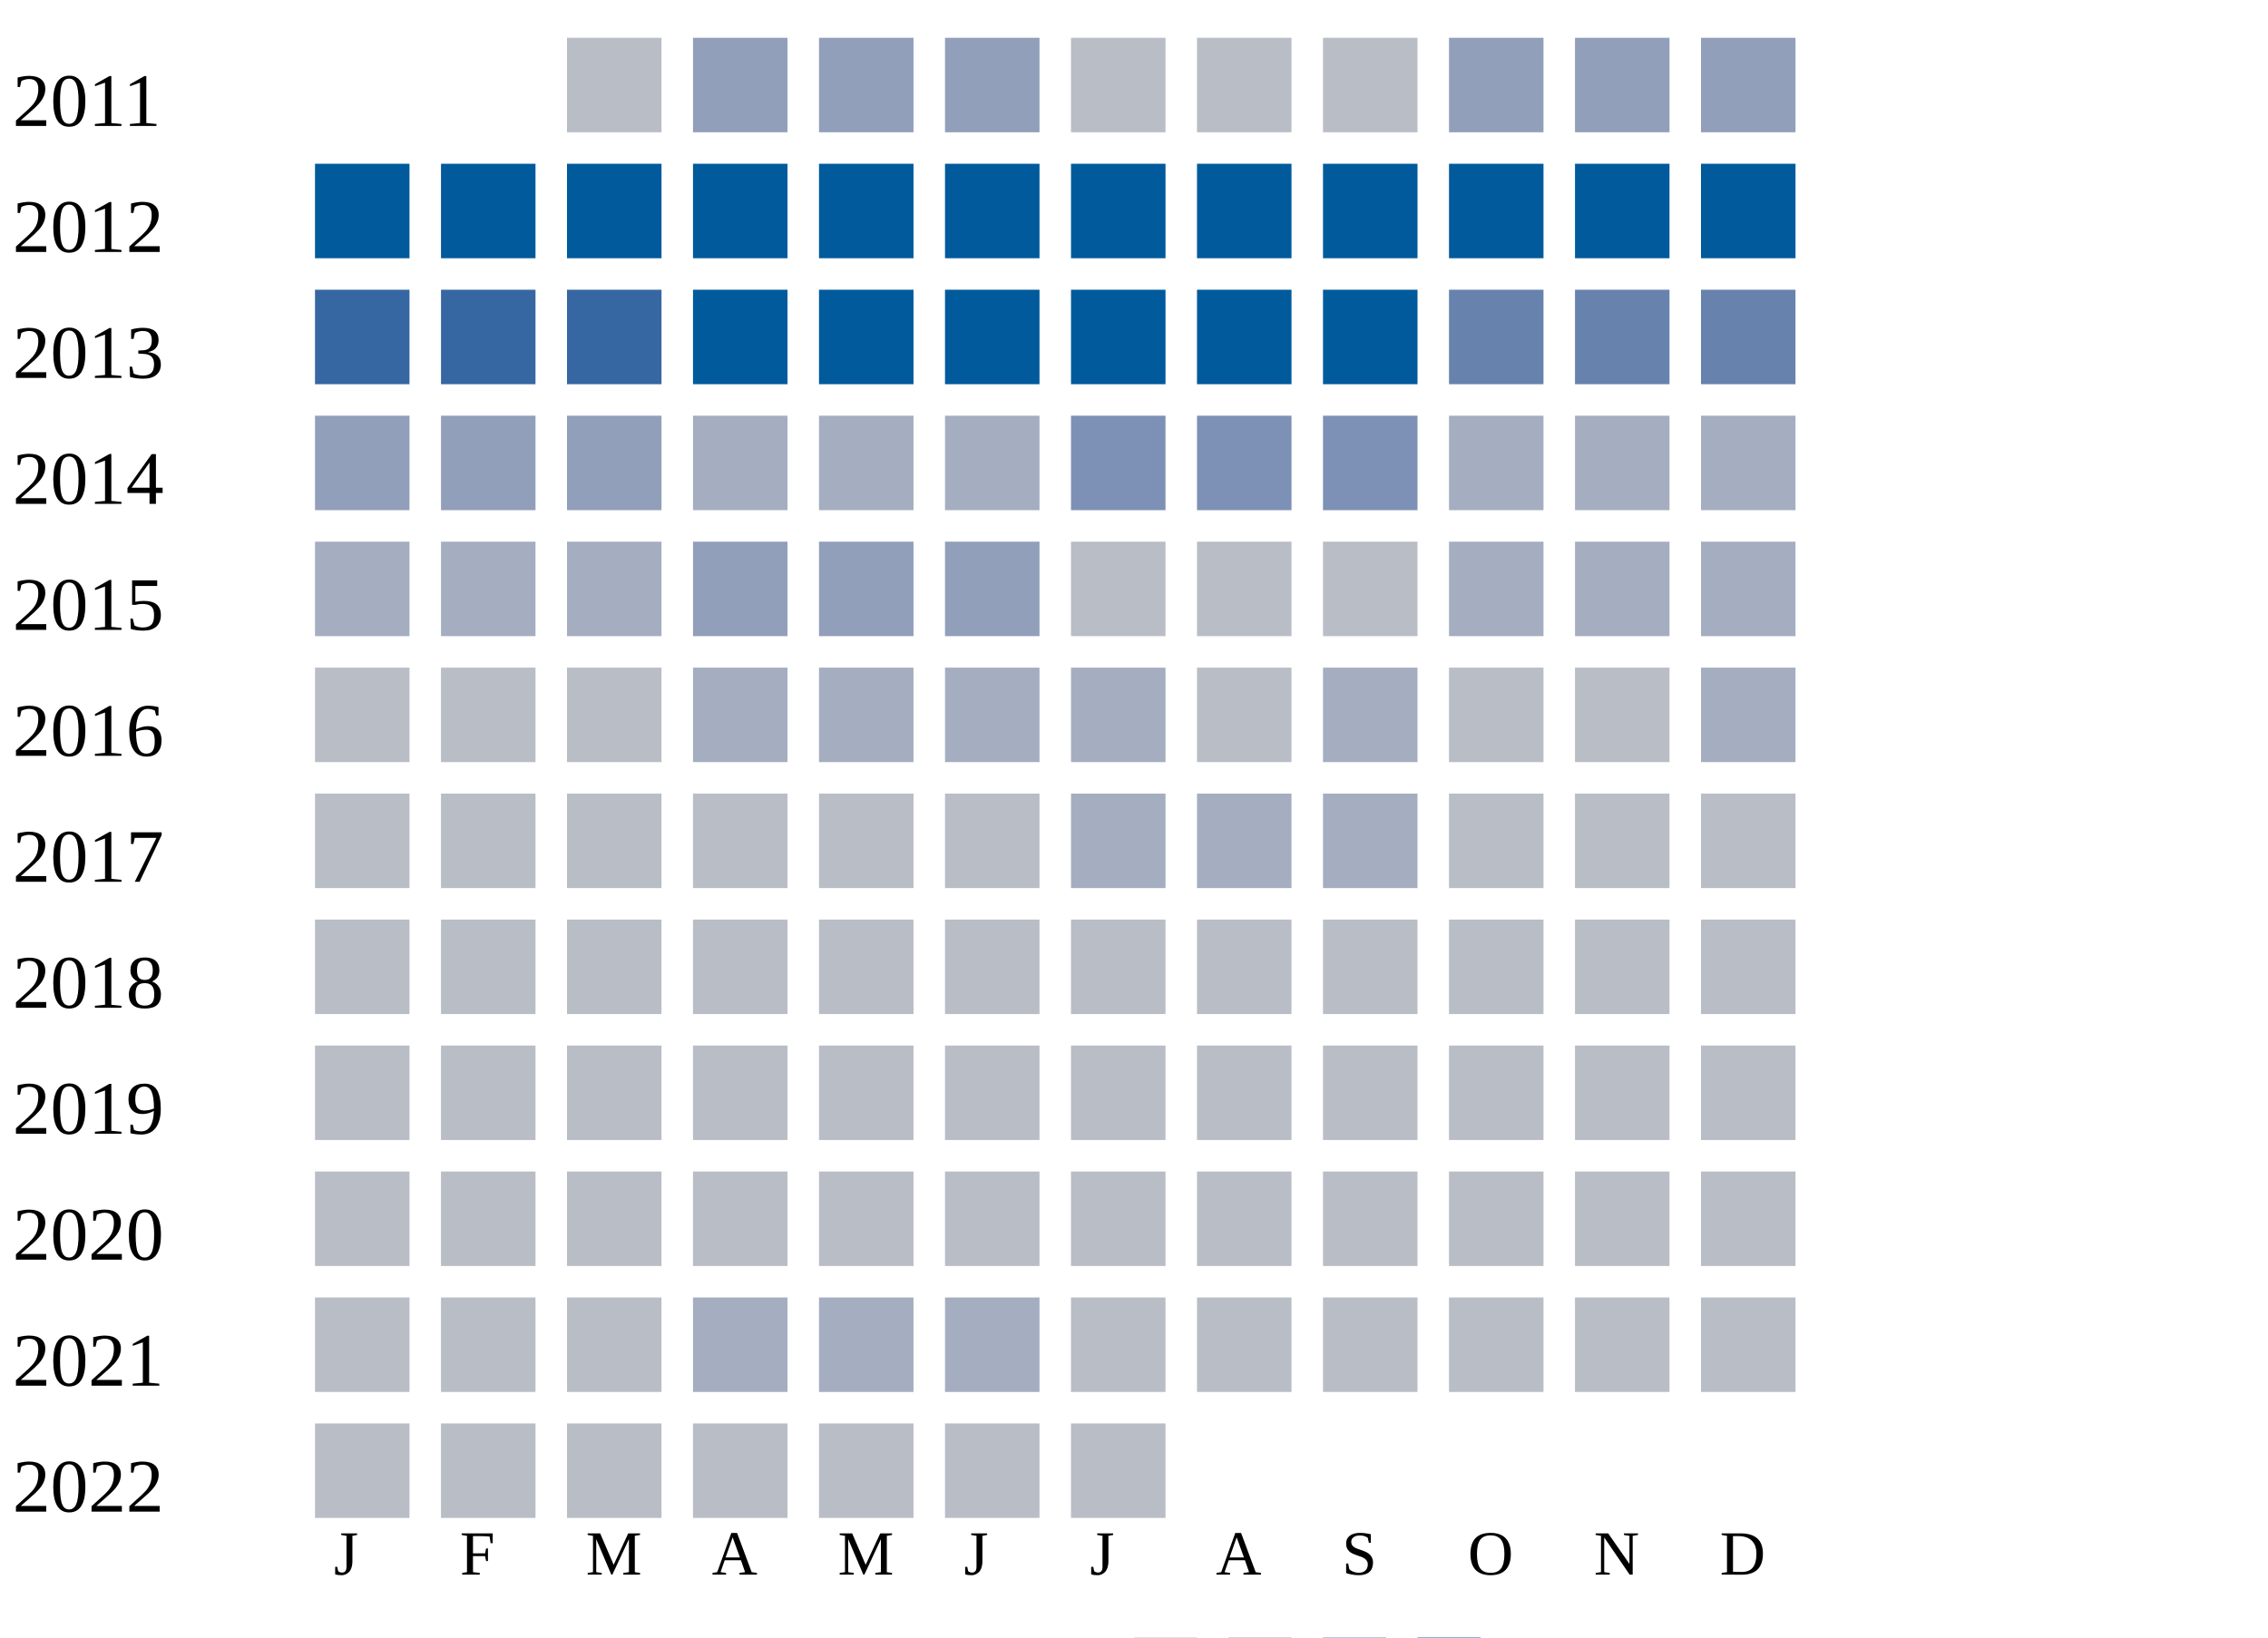
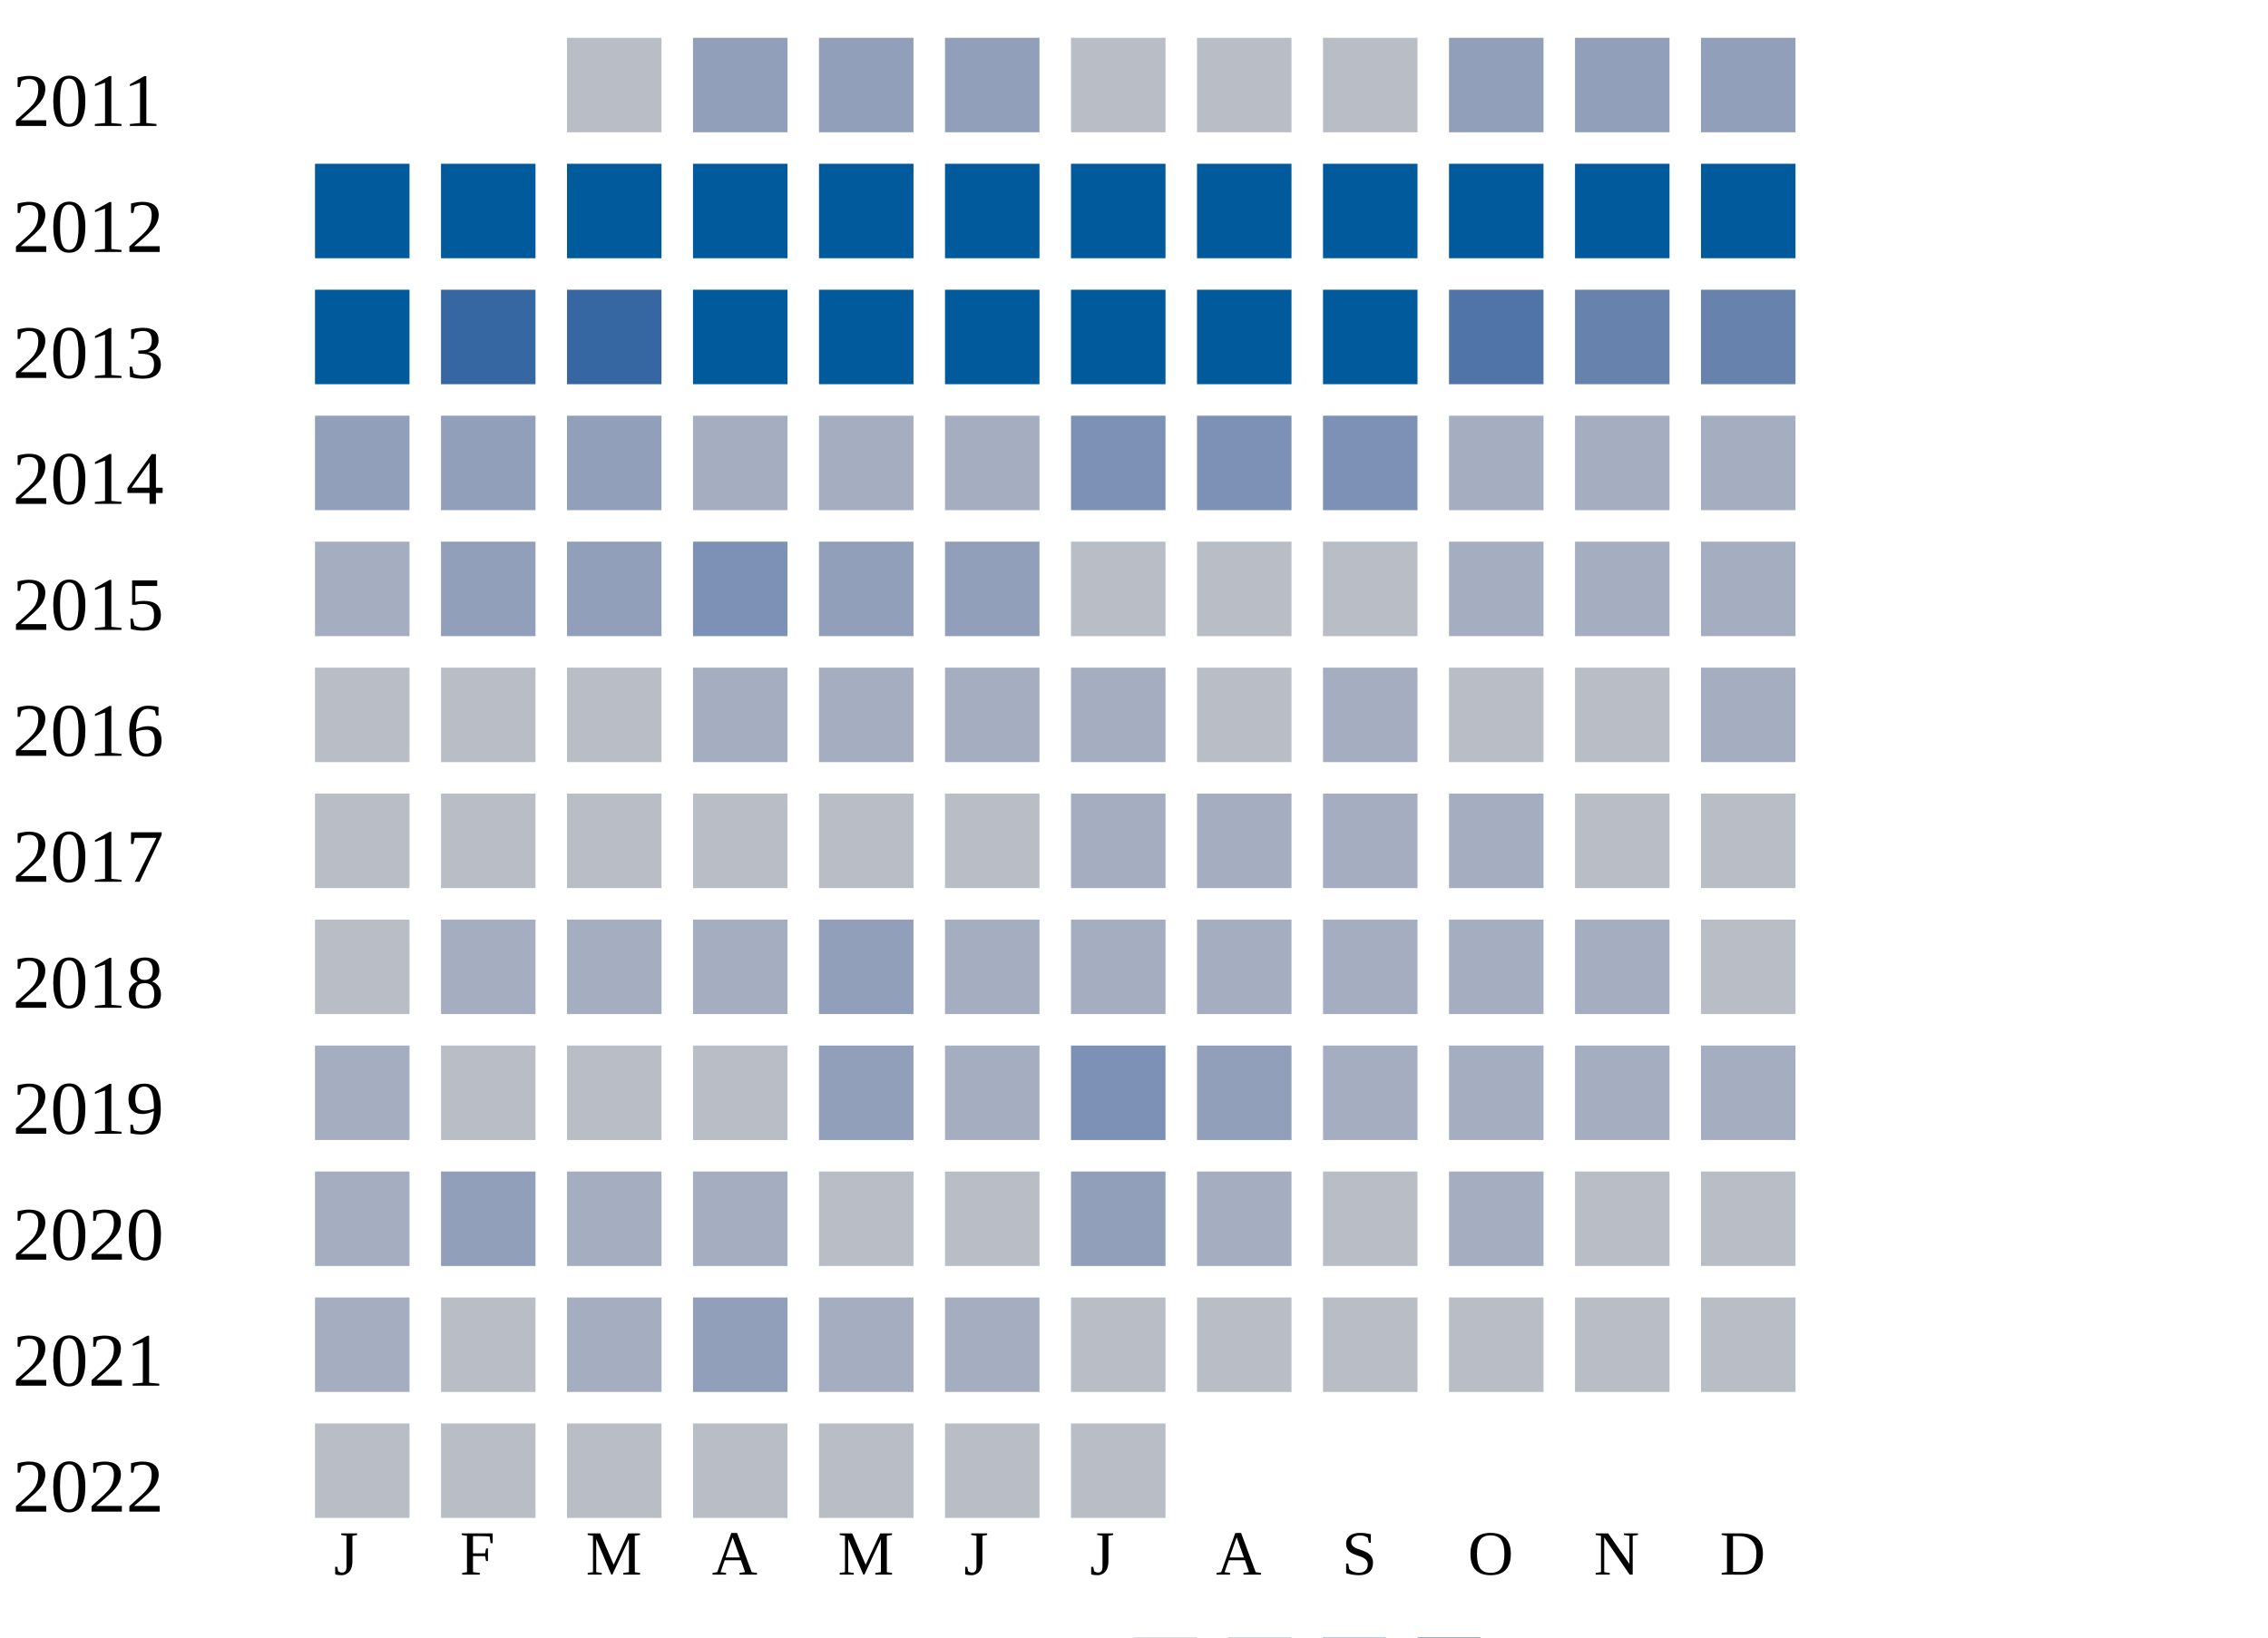
<svg xmlns="http://www.w3.org/2000/svg" width="360" height="260">
  <g transform="translate(0 0)">
    <text x="2" y="20">2011</text>
    <rect x="90" y="6" width="15" height="15" fill="#b9bdc6" />
    <rect x="110" y="6" width="15" height="15" fill="#919fba" />
    <rect x="130" y="6" width="15" height="15" fill="#919fba" />
    <rect x="150" y="6" width="15" height="15" fill="#919fba" />
    <rect x="170" y="6" width="15" height="15" fill="#b9bdc6" />
    <rect x="190" y="6" width="15" height="15" fill="#b9bdc6" />
    <rect x="210" y="6" width="15" height="15" fill="#b9bdc6" />
    <rect x="230" y="6" width="15" height="15" fill="#919fba" />
    <rect x="250" y="6" width="15" height="15" fill="#919fba" />
    <rect x="270" y="6" width="15" height="15" fill="#919fba" />
  </g>
  <g transform="translate(0 20)">
    <text x="2" y="20">2012</text>
    <rect x="50" y="6" width="15" height="15" fill="#005a9c" />
    <rect x="70" y="6" width="15" height="15" fill="#005a9c" />
    <rect x="90" y="6" width="15" height="15" fill="#005a9c" />
    <rect x="110" y="6" width="15" height="15" fill="#005a9c" />
    <rect x="130" y="6" width="15" height="15" fill="#005a9c" />
    <rect x="150" y="6" width="15" height="15" fill="#005a9c" />
    <rect x="170" y="6" width="15" height="15" fill="#005a9c" />
    <rect x="190" y="6" width="15" height="15" fill="#005a9c" />
    <rect x="210" y="6" width="15" height="15" fill="#005a9c" />
    <rect x="230" y="6" width="15" height="15" fill="#005a9c" />
    <rect x="250" y="6" width="15" height="15" fill="#005a9c" />
    <rect x="270" y="6" width="15" height="15" fill="#005a9c" />
  </g>
  <g transform="translate(0 40)">
    <text x="2" y="20">2013</text>
-     <rect x="50" y="6" width="15" height="15" fill="#3667a2" />
+     <rect x="50" y="6" width="15" height="15" fill="#005a9c" />
    <rect x="70" y="6" width="15" height="15" fill="#3667a2" />
    <rect x="90" y="6" width="15" height="15" fill="#3667a2" />
    <rect x="110" y="6" width="15" height="15" fill="#005a9c" />
    <rect x="130" y="6" width="15" height="15" fill="#005a9c" />
    <rect x="150" y="6" width="15" height="15" fill="#005a9c" />
    <rect x="170" y="6" width="15" height="15" fill="#005a9c" />
    <rect x="190" y="6" width="15" height="15" fill="#005a9c" />
    <rect x="210" y="6" width="15" height="15" fill="#005a9c" />
-     <rect x="230" y="6" width="15" height="15" fill="#6882ae" />
+     <rect x="230" y="6" width="15" height="15" fill="#5174a8" />
    <rect x="250" y="6" width="15" height="15" fill="#6882ae" />
    <rect x="270" y="6" width="15" height="15" fill="#6882ae" />
  </g>
  <g transform="translate(0 60)">
    <text x="2" y="20">2014</text>
    <rect x="50" y="6" width="15" height="15" fill="#919fba" />
    <rect x="70" y="6" width="15" height="15" fill="#919fba" />
    <rect x="90" y="6" width="15" height="15" fill="#919fba" />
    <rect x="110" y="6" width="15" height="15" fill="#a5aec0" />
    <rect x="130" y="6" width="15" height="15" fill="#a5aec0" />
    <rect x="150" y="6" width="15" height="15" fill="#a5aec0" />
    <rect x="170" y="6" width="15" height="15" fill="#7d90b5" />
    <rect x="190" y="6" width="15" height="15" fill="#7d90b5" />
    <rect x="210" y="6" width="15" height="15" fill="#7d90b5" />
    <rect x="230" y="6" width="15" height="15" fill="#a5aec0" />
    <rect x="250" y="6" width="15" height="15" fill="#a5aec0" />
    <rect x="270" y="6" width="15" height="15" fill="#a5aec0" />
  </g>
  <g transform="translate(0 80)">
    <text x="2" y="20">2015</text>
    <rect x="50" y="6" width="15" height="15" fill="#a5aec0" />
-     <rect x="70" y="6" width="15" height="15" fill="#a5aec0" />
-     <rect x="90" y="6" width="15" height="15" fill="#a5aec0" />
-     <rect x="110" y="6" width="15" height="15" fill="#919fba" />
+     <rect x="70" y="6" width="15" height="15" fill="#919fba" />
+     <rect x="90" y="6" width="15" height="15" fill="#919fba" />
+     <rect x="110" y="6" width="15" height="15" fill="#7d90b5" />
    <rect x="130" y="6" width="15" height="15" fill="#919fba" />
    <rect x="150" y="6" width="15" height="15" fill="#919fba" />
    <rect x="170" y="6" width="15" height="15" fill="#b9bdc6" />
    <rect x="190" y="6" width="15" height="15" fill="#b9bdc6" />
    <rect x="210" y="6" width="15" height="15" fill="#b9bdc6" />
    <rect x="230" y="6" width="15" height="15" fill="#a5aec0" />
    <rect x="250" y="6" width="15" height="15" fill="#a5aec0" />
    <rect x="270" y="6" width="15" height="15" fill="#a5aec0" />
  </g>
  <g transform="translate(0 100)">
    <text x="2" y="20">2016</text>
    <rect x="50" y="6" width="15" height="15" fill="#b9bdc6" />
    <rect x="70" y="6" width="15" height="15" fill="#b9bdc6" />
    <rect x="90" y="6" width="15" height="15" fill="#b9bdc6" />
    <rect x="110" y="6" width="15" height="15" fill="#a5aec0" />
    <rect x="130" y="6" width="15" height="15" fill="#a5aec0" />
    <rect x="150" y="6" width="15" height="15" fill="#a5aec0" />
    <rect x="170" y="6" width="15" height="15" fill="#a5aec0" />
    <rect x="190" y="6" width="15" height="15" fill="#b9bdc6" />
    <rect x="210" y="6" width="15" height="15" fill="#a5aec0" />
    <rect x="230" y="6" width="15" height="15" fill="#b9bdc6" />
    <rect x="250" y="6" width="15" height="15" fill="#b9bdc6" />
    <rect x="270" y="6" width="15" height="15" fill="#a5aec0" />
  </g>
  <g transform="translate(0 120)">
    <text x="2" y="20">2017</text>
    <rect x="50" y="6" width="15" height="15" fill="#b9bdc6" />
    <rect x="70" y="6" width="15" height="15" fill="#b9bdc6" />
    <rect x="90" y="6" width="15" height="15" fill="#b9bdc6" />
    <rect x="110" y="6" width="15" height="15" fill="#b9bdc6" />
    <rect x="130" y="6" width="15" height="15" fill="#b9bdc6" />
    <rect x="150" y="6" width="15" height="15" fill="#b9bdc6" />
    <rect x="170" y="6" width="15" height="15" fill="#a5aec0" />
    <rect x="190" y="6" width="15" height="15" fill="#a5aec0" />
    <rect x="210" y="6" width="15" height="15" fill="#a5aec0" />
-     <rect x="230" y="6" width="15" height="15" fill="#b9bdc6" />
+     <rect x="230" y="6" width="15" height="15" fill="#a5aec0" />
    <rect x="250" y="6" width="15" height="15" fill="#b9bdc6" />
    <rect x="270" y="6" width="15" height="15" fill="#b9bdc6" />
  </g>
  <g transform="translate(0 140)">
    <text x="2" y="20">2018</text>
    <rect x="50" y="6" width="15" height="15" fill="#b9bdc6" />
-     <rect x="70" y="6" width="15" height="15" fill="#b9bdc6" />
-     <rect x="90" y="6" width="15" height="15" fill="#b9bdc6" />
-     <rect x="110" y="6" width="15" height="15" fill="#b9bdc6" />
-     <rect x="130" y="6" width="15" height="15" fill="#b9bdc6" />
-     <rect x="150" y="6" width="15" height="15" fill="#b9bdc6" />
-     <rect x="170" y="6" width="15" height="15" fill="#b9bdc6" />
-     <rect x="190" y="6" width="15" height="15" fill="#b9bdc6" />
-     <rect x="210" y="6" width="15" height="15" fill="#b9bdc6" />
-     <rect x="230" y="6" width="15" height="15" fill="#b9bdc6" />
-     <rect x="250" y="6" width="15" height="15" fill="#b9bdc6" />
+     <rect x="70" y="6" width="15" height="15" fill="#a5aec0" />
+     <rect x="90" y="6" width="15" height="15" fill="#a5aec0" />
+     <rect x="110" y="6" width="15" height="15" fill="#a5aec0" />
+     <rect x="130" y="6" width="15" height="15" fill="#919fba" />
+     <rect x="150" y="6" width="15" height="15" fill="#a5aec0" />
+     <rect x="170" y="6" width="15" height="15" fill="#a5aec0" />
+     <rect x="190" y="6" width="15" height="15" fill="#a5aec0" />
+     <rect x="210" y="6" width="15" height="15" fill="#a5aec0" />
+     <rect x="230" y="6" width="15" height="15" fill="#a5aec0" />
+     <rect x="250" y="6" width="15" height="15" fill="#a5aec0" />
    <rect x="270" y="6" width="15" height="15" fill="#b9bdc6" />
  </g>
  <g transform="translate(0 160)">
    <text x="2" y="20">2019</text>
-     <rect x="50" y="6" width="15" height="15" fill="#b9bdc6" />
+     <rect x="50" y="6" width="15" height="15" fill="#a5aec0" />
    <rect x="70" y="6" width="15" height="15" fill="#b9bdc6" />
    <rect x="90" y="6" width="15" height="15" fill="#b9bdc6" />
    <rect x="110" y="6" width="15" height="15" fill="#b9bdc6" />
-     <rect x="130" y="6" width="15" height="15" fill="#b9bdc6" />
-     <rect x="150" y="6" width="15" height="15" fill="#b9bdc6" />
-     <rect x="170" y="6" width="15" height="15" fill="#b9bdc6" />
-     <rect x="190" y="6" width="15" height="15" fill="#b9bdc6" />
-     <rect x="210" y="6" width="15" height="15" fill="#b9bdc6" />
-     <rect x="230" y="6" width="15" height="15" fill="#b9bdc6" />
-     <rect x="250" y="6" width="15" height="15" fill="#b9bdc6" />
-     <rect x="270" y="6" width="15" height="15" fill="#b9bdc6" />
+     <rect x="130" y="6" width="15" height="15" fill="#919fba" />
+     <rect x="150" y="6" width="15" height="15" fill="#a5aec0" />
+     <rect x="170" y="6" width="15" height="15" fill="#7d90b5" />
+     <rect x="190" y="6" width="15" height="15" fill="#919fba" />
+     <rect x="210" y="6" width="15" height="15" fill="#a5aec0" />
+     <rect x="230" y="6" width="15" height="15" fill="#a5aec0" />
+     <rect x="250" y="6" width="15" height="15" fill="#a5aec0" />
+     <rect x="270" y="6" width="15" height="15" fill="#a5aec0" />
  </g>
  <g transform="translate(0 180)">
    <text x="2" y="20">2020</text>
-     <rect x="50" y="6" width="15" height="15" fill="#b9bdc6" />
-     <rect x="70" y="6" width="15" height="15" fill="#b9bdc6" />
-     <rect x="90" y="6" width="15" height="15" fill="#b9bdc6" />
-     <rect x="110" y="6" width="15" height="15" fill="#b9bdc6" />
+     <rect x="50" y="6" width="15" height="15" fill="#a5aec0" />
+     <rect x="70" y="6" width="15" height="15" fill="#919fba" />
+     <rect x="90" y="6" width="15" height="15" fill="#a5aec0" />
+     <rect x="110" y="6" width="15" height="15" fill="#a5aec0" />
    <rect x="130" y="6" width="15" height="15" fill="#b9bdc6" />
    <rect x="150" y="6" width="15" height="15" fill="#b9bdc6" />
-     <rect x="170" y="6" width="15" height="15" fill="#b9bdc6" />
-     <rect x="190" y="6" width="15" height="15" fill="#b9bdc6" />
+     <rect x="170" y="6" width="15" height="15" fill="#919fba" />
+     <rect x="190" y="6" width="15" height="15" fill="#a5aec0" />
    <rect x="210" y="6" width="15" height="15" fill="#b9bdc6" />
-     <rect x="230" y="6" width="15" height="15" fill="#b9bdc6" />
+     <rect x="230" y="6" width="15" height="15" fill="#a5aec0" />
    <rect x="250" y="6" width="15" height="15" fill="#b9bdc6" />
    <rect x="270" y="6" width="15" height="15" fill="#b9bdc6" />
  </g>
  <g transform="translate(0 200)">
    <text x="2" y="20">2021</text>
-     <rect x="50" y="6" width="15" height="15" fill="#b9bdc6" />
+     <rect x="50" y="6" width="15" height="15" fill="#a5aec0" />
    <rect x="70" y="6" width="15" height="15" fill="#b9bdc6" />
-     <rect x="90" y="6" width="15" height="15" fill="#b9bdc6" />
-     <rect x="110" y="6" width="15" height="15" fill="#a5aec0" />
+     <rect x="90" y="6" width="15" height="15" fill="#a5aec0" />
+     <rect x="110" y="6" width="15" height="15" fill="#919fba" />
    <rect x="130" y="6" width="15" height="15" fill="#a5aec0" />
    <rect x="150" y="6" width="15" height="15" fill="#a5aec0" />
    <rect x="170" y="6" width="15" height="15" fill="#b9bdc6" />
    <rect x="190" y="6" width="15" height="15" fill="#b9bdc6" />
    <rect x="210" y="6" width="15" height="15" fill="#b9bdc6" />
    <rect x="230" y="6" width="15" height="15" fill="#b9bdc6" />
    <rect x="250" y="6" width="15" height="15" fill="#b9bdc6" />
    <rect x="270" y="6" width="15" height="15" fill="#b9bdc6" />
  </g>
  <g transform="translate(0 220)">
    <text x="2" y="20">2022</text>
    <rect x="50" y="6" width="15" height="15" fill="#b9bdc6" />
    <rect x="70" y="6" width="15" height="15" fill="#b9bdc6" />
    <rect x="90" y="6" width="15" height="15" fill="#b9bdc6" />
    <rect x="110" y="6" width="15" height="15" fill="#b9bdc6" />
    <rect x="130" y="6" width="15" height="15" fill="#b9bdc6" />
    <rect x="150" y="6" width="15" height="15" fill="#b9bdc6" />
    <rect x="170" y="6" width="15" height="15" fill="#b9bdc6" />
  </g>
  <text style="font-size: 10px; text-align: center" x="53" y="250">J</text>
  <text style="font-size: 10px; text-align: center" x="73" y="250">F</text>
  <text style="font-size: 10px; text-align: center" x="93" y="250">M</text>
  <text style="font-size: 10px; text-align: center" x="113" y="250">A</text>
  <text style="font-size: 10px; text-align: center" x="133" y="250">M</text>
  <text style="font-size: 10px; text-align: center" x="153" y="250">J</text>
  <text style="font-size: 10px; text-align: center" x="173" y="250">J</text>
  <text style="font-size: 10px; text-align: center" x="193" y="250">A</text>
  <text style="font-size: 10px; text-align: center" x="213" y="250">S</text>
  <text style="font-size: 10px; text-align: center" x="233" y="250">O</text>
  <text style="font-size: 10px; text-align: center" x="253" y="250">N</text>
  <text style="font-size: 10px; text-align: center" x="273" y="250">D</text>
  <text style="font-size: 10px;" x="155" y="269">Less</text>
  <rect fill="#b9bdc6" width="10" height="10" x="180" y="260" />
  <rect fill="#919fba" width="10" height="10" x="195" y="260" />
  <rect fill="#6882ae" width="10" height="10" x="210" y="260" />
  <rect fill="#005a9c" width="10" height="10" x="225" y="260" />
  <text x="240" y="269" style="font-size: 10px;">More</text>
</svg>
